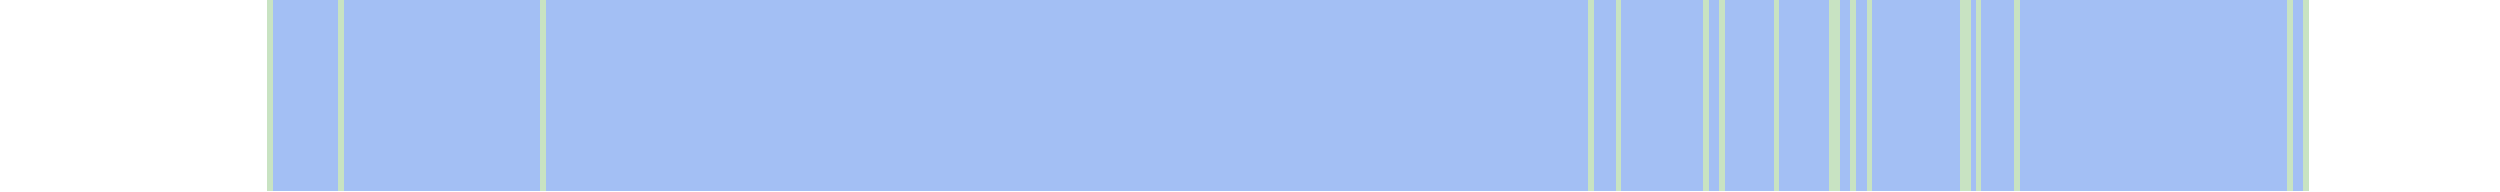
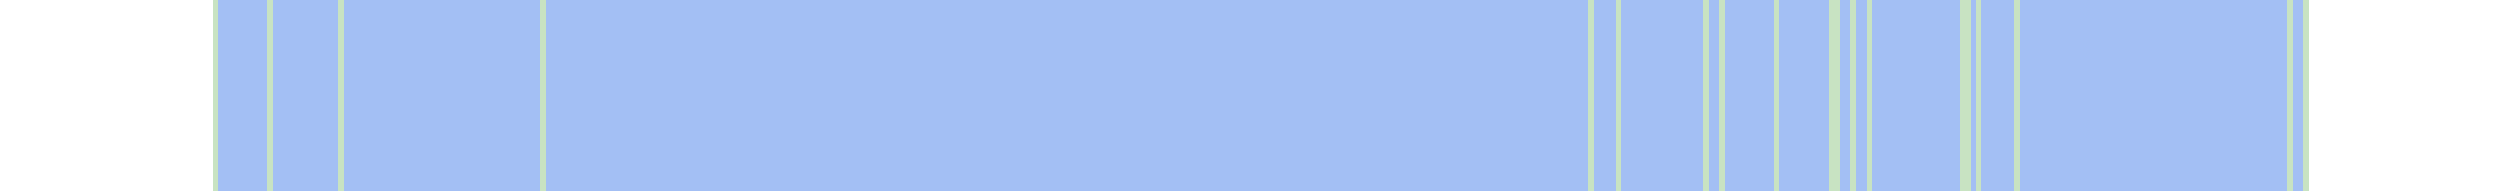
<svg xmlns="http://www.w3.org/2000/svg" viewBox="0 0 458 35" shape-rendering="crispEdges">
-   <rect y="0" x="49" width="374" height="35" fill="#a3bff4" />
+   <rect y="0" x="39" width="384" height="35" fill="#a3bff4" />
+   <rect y="0" x="39" width="1" height="35" fill="#c8e3c2" />
  <rect y="0" x="49" width="1" height="35" fill="#c8e3c2" />
  <rect y="0" x="62" width="1" height="35" fill="#c8e3c2" />
  <rect y="0" x="99" width="1" height="35" fill="#c8e3c2" />
  <rect y="0" x="291" width="1" height="35" fill="#c8e3c2" />
  <rect y="0" x="296" width="1" height="35" fill="#c8e3c2" />
  <rect y="0" x="312" width="1" height="35" fill="#c8e3c2" />
  <rect y="0" x="315" width="1" height="35" fill="#c8e3c2" />
  <rect y="0" x="325" width="1" height="35" fill="#c8e3c2" />
  <rect y="0" x="335" width="1" height="35" fill="#c8e3c2" />
  <rect y="0" x="336" width="1" height="35" fill="#c8e3c2" />
  <rect y="0" x="339" width="1" height="35" fill="#c8e3c2" />
  <rect y="0" x="342" width="1" height="35" fill="#c8e3c2" />
  <rect y="0" x="359" width="1" height="35" fill="#c8e3c2" />
  <rect y="0" x="360" width="1" height="35" fill="#c8e3c2" />
  <rect y="0" x="362" width="1" height="35" fill="#c8e3c2" />
  <rect y="0" x="369" width="1" height="35" fill="#c8e3c2" />
  <rect y="0" x="419" width="1" height="35" fill="#c8e3c2" />
  <rect y="0" x="422" width="1" height="35" fill="#c8e3c2" />
</svg>
